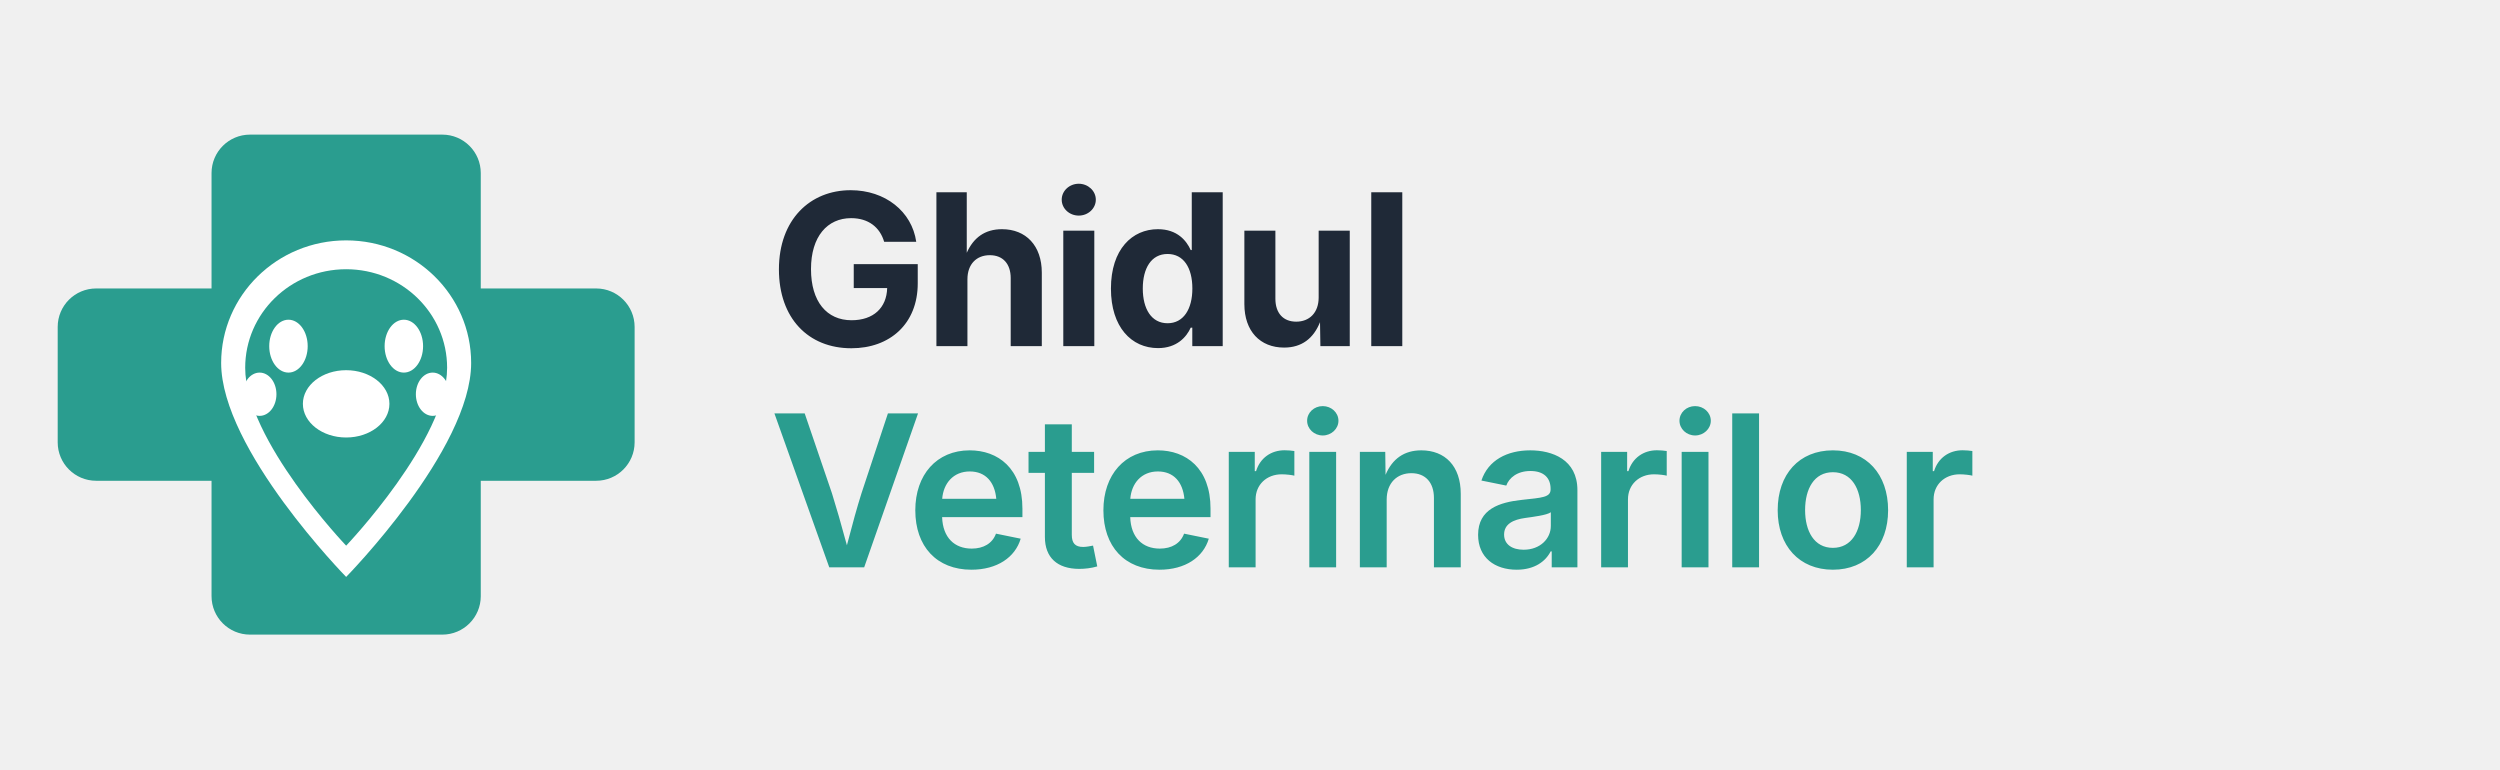
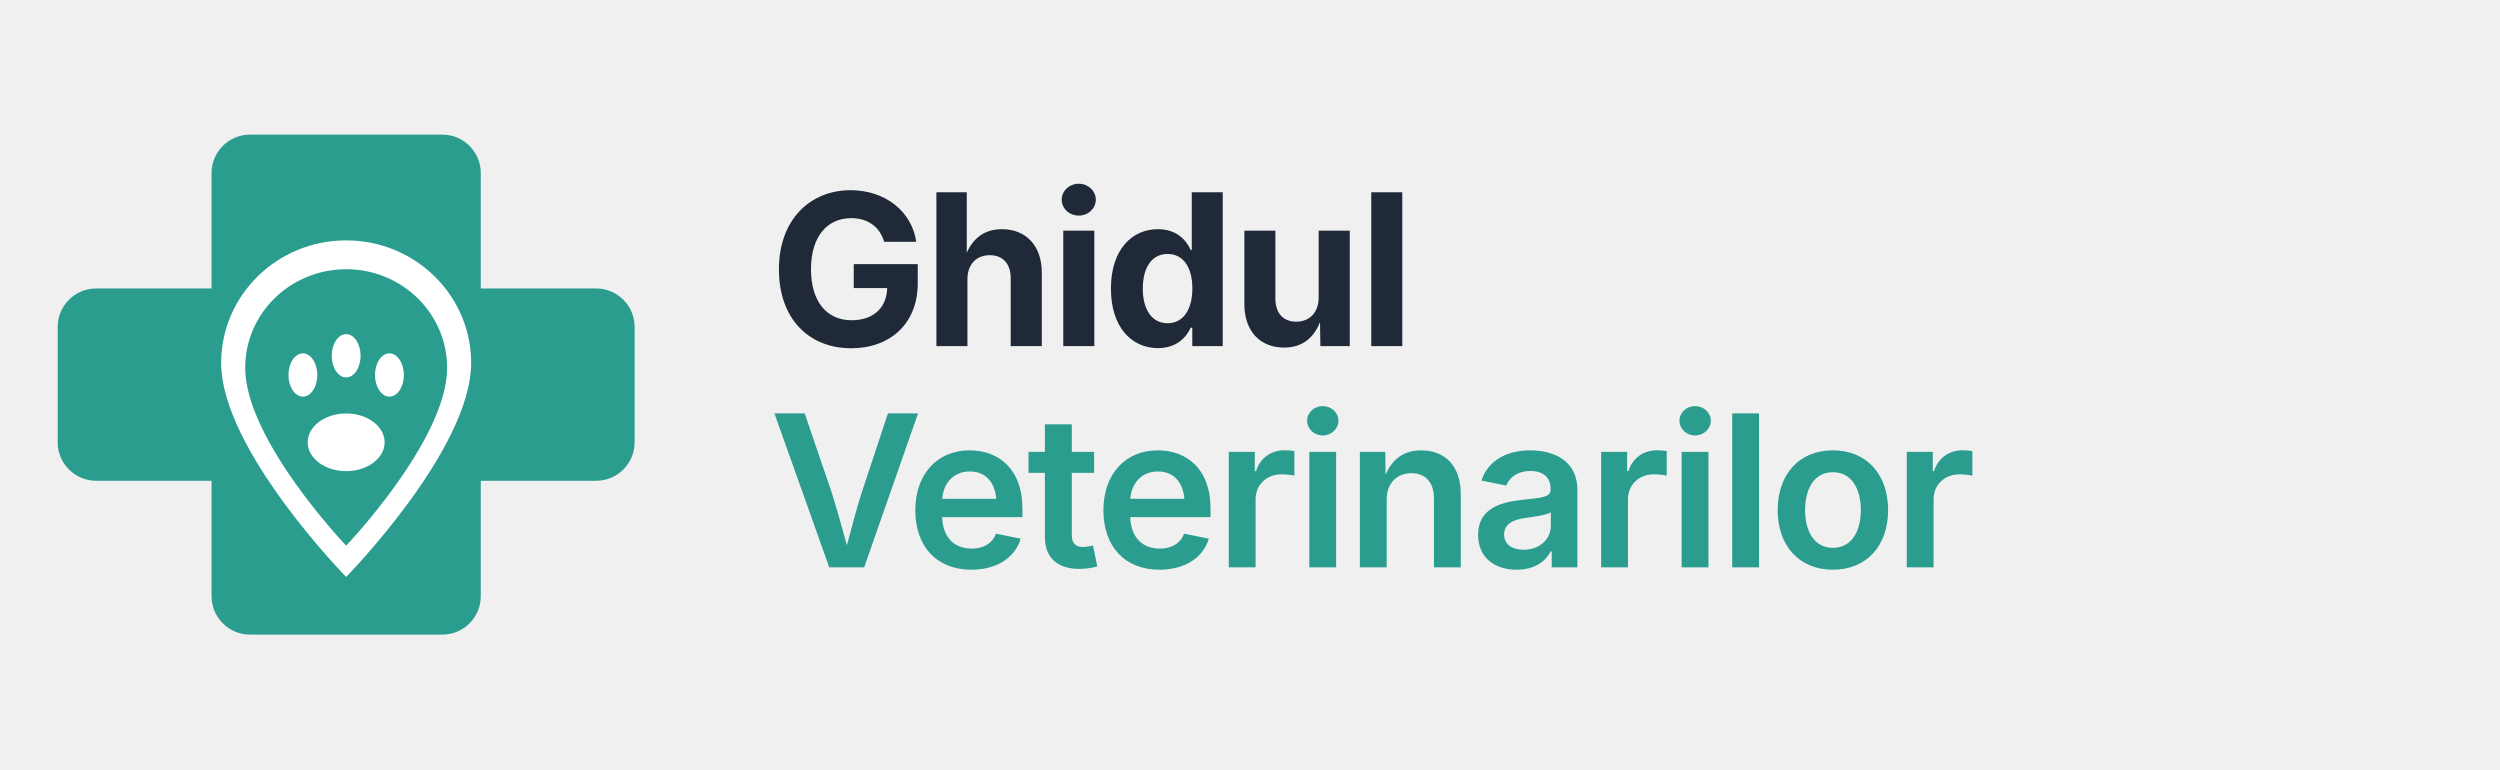
<svg xmlns="http://www.w3.org/2000/svg" viewBox="0 0 520 160" role="img" aria-label="Ghidul Veterinarilor">
  <g transform="translate(8 16)" color="#2A9D8F">
    <path fill="currentColor" d="M44 12h40a8 8 0 0 1 8 8v24h24a8 8 0 0 1 8 8v24a8 8 0 0 1-8 8H92v24a8 8 0 0 1-8 8H44a8 8 0 0 1-8-8V84H12a8 8 0 0 1-8-8V52a8 8 0 0 1 8-8h24V20a8 8 0 0 1 8-8Z" />
    <path fill="#ffffff" d="M64 34c-14.36 0-26 11.42-26 25.5 0 18 26 44.5 26 44.5s26-26.5 26-44.5C90 45.42 78.36 34 64 34Z" />
    <path fill="currentColor" d="M64 40c-11.6 0-21 9.18-21 20.5 0 15 21 37 21 37s21-22 21-37C85 49.18 75.6 40 64 40Z" />
    <g fill="#ffffff">
-       <ellipse cx="64" cy="68" rx="9" ry="7" />
-       <ellipse cx="52" cy="56" rx="4" ry="5.5" />
-       <ellipse cx="76" cy="56" rx="4" ry="5.5" />
-       <ellipse cx="46" cy="66" rx="3.5" ry="4.5" />
-       <ellipse cx="82" cy="66" rx="3.5" ry="4.5" />
+       <ellipse cx="64" cy="76" rx="8" ry="6" />
+       <ellipse cx="55" cy="62" rx="3" ry="4.5" />
+       <ellipse cx="64" cy="58" rx="3" ry="4.5" />
+       <ellipse cx="73" cy="62" rx="3" ry="4.5" />
    </g>
  </g>
  <g font-family="'Inter','Helvetica Neue',Arial,sans-serif" font-weight="700">
    <text x="160" y="72" font-size="44" fill="#1F2937" letter-spacing="-1">Ghidul</text>
    <text x="160" y="118" font-size="44" fill="#2A9D8F" letter-spacing="-1" font-weight="600">Veterinarilor</text>
  </g>
</svg>
